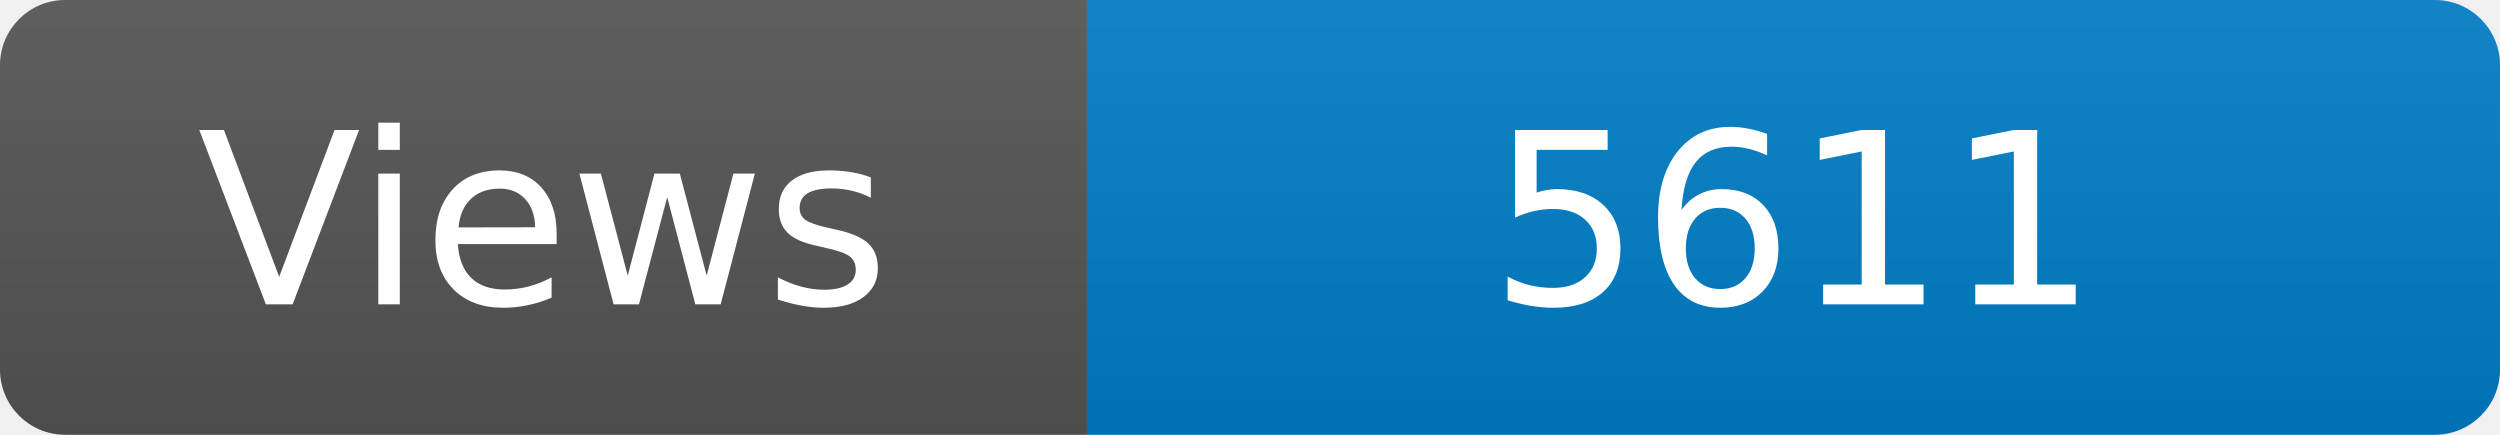
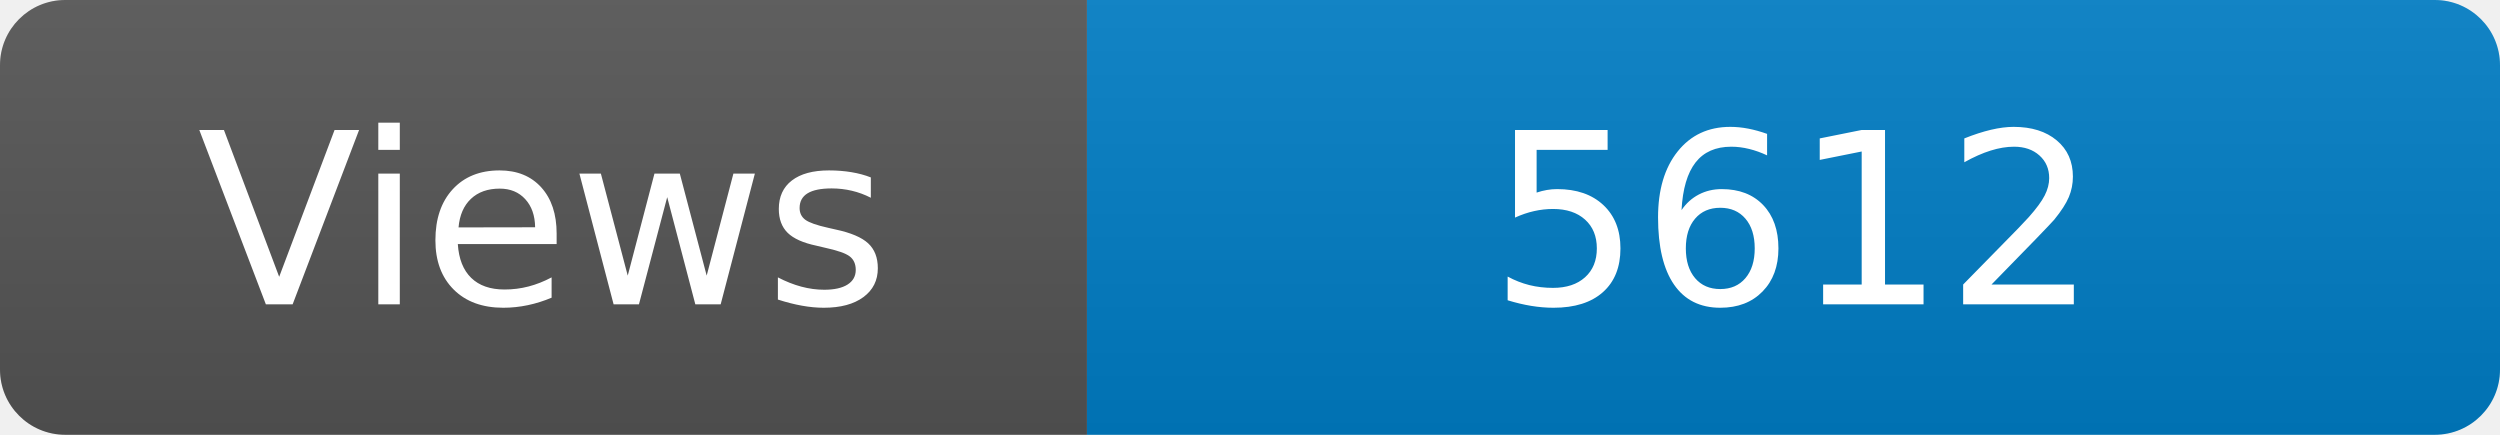
<svg xmlns="http://www.w3.org/2000/svg" width="115" height="20" role="img" aria-label="Maintained?: yes">
  <linearGradient id="s" x2="0" y2="100%">
    <stop offset="0" stop-color="#bbb" stop-opacity=".1" />
    <stop offset="1" stop-opacity=".1" />
  </linearGradient>
  <clipPath id="r">
    <rect width="115" height="20" rx="3" fill="#fff" />
  </clipPath>
  <g clip-path="url(#r)">
    <rect width="50" height="20" fill="#555" />
    <rect x="50" width="160" height="20" fill="#007ec6" />
    <rect width="115" height="20" fill="url(#s)" />
  </g>
  <g fill="#fff" text-anchor="middle" font-family="Verdana,Geneva,DejaVu Sans,sans-serif" font-size="110">
    <text x="250" y="140" transform="scale(.1)" fill="#fff">Views</text>
-     <text x="825" y="140" transform="scale(.1)" fill="#fff">5611</text>
+     <text x="825" y="140" transform="scale(.1)" fill="#fff">5612</text>
  </g>
</svg>
